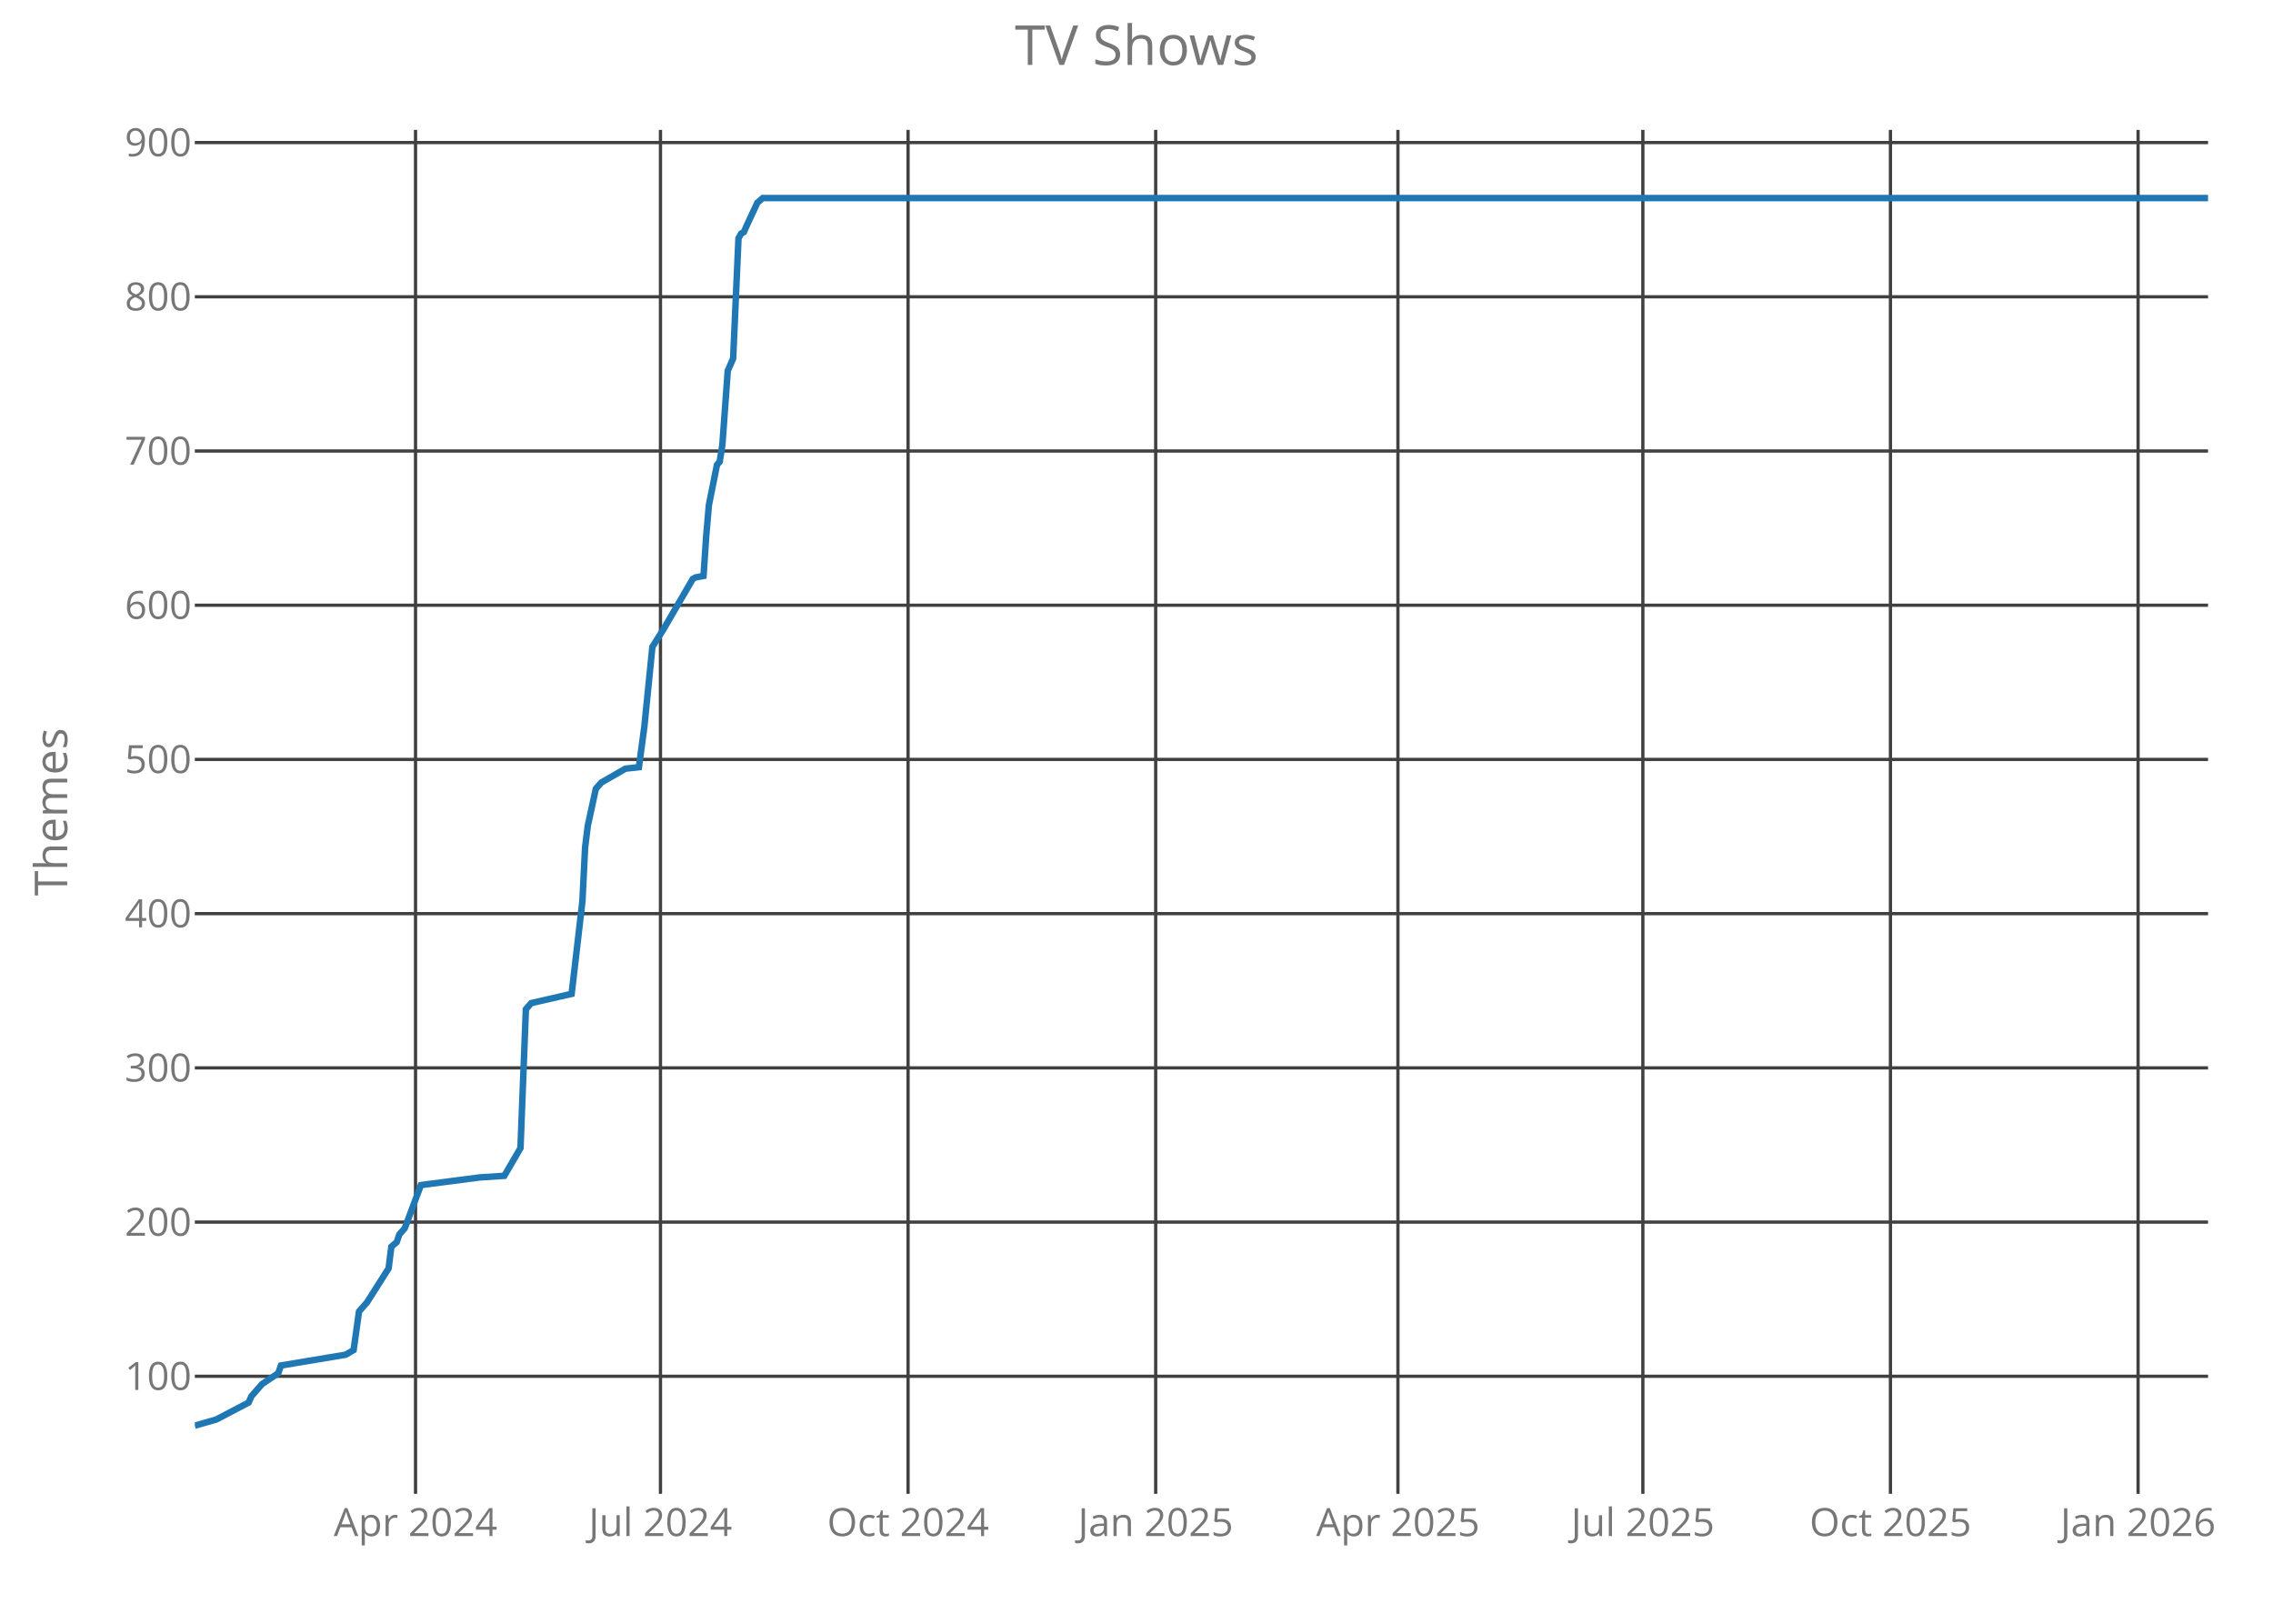
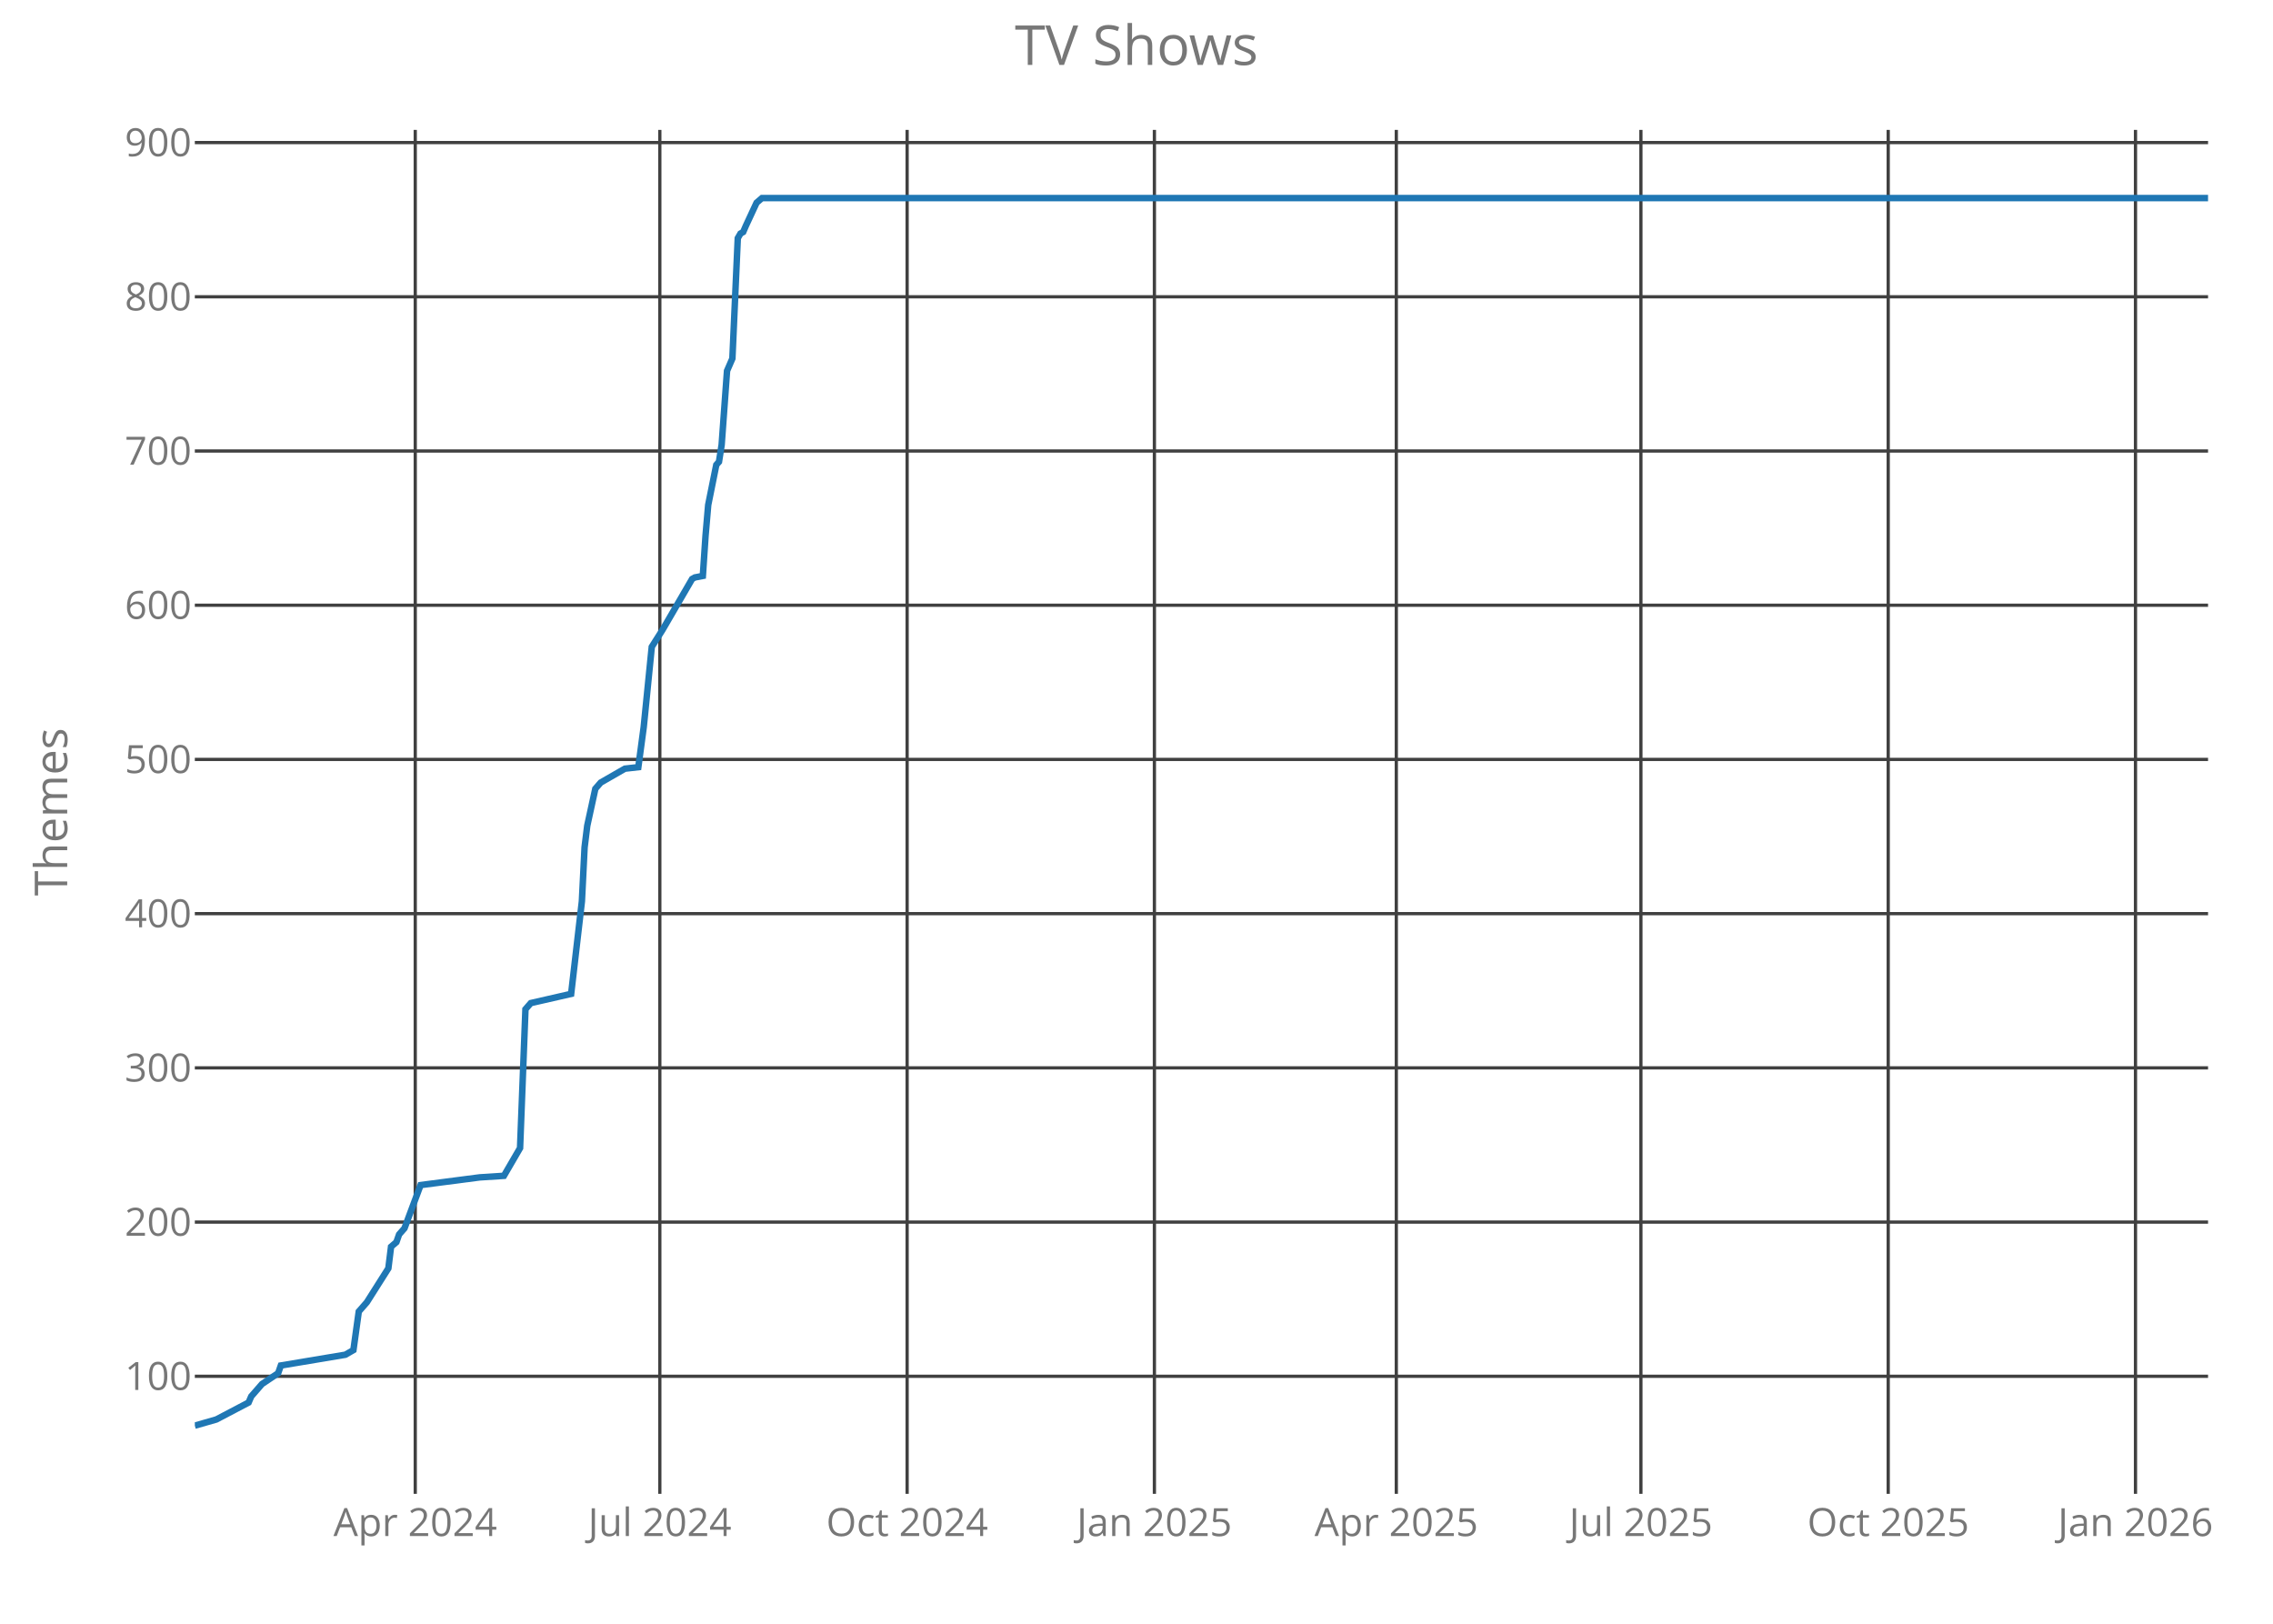
<svg xmlns="http://www.w3.org/2000/svg" class="main-svg" width="700" height="500" style="" viewBox="0 0 700 500">
  <rect x="0" y="0" width="700" height="500" style="fill: rgb(0, 0, 0); fill-opacity: 0;" />
-   <defs id="defs-520744">
+   <defs id="defs-fb57b1">
    <g class="clips">
-       <clipPath id="clip520744xyplot" class="plotclip">
+       <clipPath id="clipfb57b1xyplot" class="plotclip">
        <rect width="620" height="420" />
      </clipPath>
-       <clipPath class="axesclip" id="clip520744x">
+       <clipPath class="axesclip" id="clipfb57b1x">
        <rect x="60" y="0" width="620" height="500" />
      </clipPath>
-       <clipPath class="axesclip" id="clip520744y">
+       <clipPath class="axesclip" id="clipfb57b1y">
        <rect x="0" y="40" width="700" height="420" />
      </clipPath>
-       <clipPath class="axesclip" id="clip520744xy">
+       <clipPath class="axesclip" id="clipfb57b1xy">
        <rect x="60" y="40" width="620" height="420" />
      </clipPath>
    </g>
    <g class="gradients" />
  </defs>
  <g class="bglayer">
    <rect class="bg" x="60" y="40" width="620" height="420" style="fill: rgb(0, 0, 0); fill-opacity: 0; stroke-width: 0;" />
  </g>
  <g class="layer-below">
    <g class="imagelayer" />
    <g class="shapelayer" />
  </g>
  <g class="cartesianlayer">
    <g class="subplot xy">
      <g class="layer-subplot">
        <g class="shapelayer" />
        <g class="imagelayer" />
      </g>
      <g class="gridlayer">
        <g class="x">
-           <path class="xgrid crisp" transform="translate(127.97,0)" d="M0,40v420" style="stroke: rgb(64, 64, 64); stroke-opacity: 1; stroke-width: 1px;" />
-           <path class="xgrid crisp" transform="translate(203.4,0)" d="M0,40v420" style="stroke: rgb(64, 64, 64); stroke-opacity: 1; stroke-width: 1px;" />
-           <path class="xgrid crisp" transform="translate(279.65,0)" d="M0,40v420" style="stroke: rgb(64, 64, 64); stroke-opacity: 1; stroke-width: 1px;" />
-           <path class="xgrid crisp" transform="translate(355.91,0)" d="M0,40v420" style="stroke: rgb(64, 64, 64); stroke-opacity: 1; stroke-width: 1px;" />
-           <path class="xgrid crisp" transform="translate(430.51,0)" d="M0,40v420" style="stroke: rgb(64, 64, 64); stroke-opacity: 1; stroke-width: 1px;" />
-           <path class="xgrid crisp" transform="translate(505.94,0)" d="M0,40v420" style="stroke: rgb(64, 64, 64); stroke-opacity: 1; stroke-width: 1px;" />
-           <path class="xgrid crisp" transform="translate(582.19,0)" d="M0,40v420" style="stroke: rgb(64, 64, 64); stroke-opacity: 1; stroke-width: 1px;" />
-           <path class="xgrid crisp" transform="translate(658.45,0)" d="M0,40v420" style="stroke: rgb(64, 64, 64); stroke-opacity: 1; stroke-width: 1px;" />
+           <path class="xgrid crisp" transform="translate(127.88,0)" d="M0,40v420" style="stroke: rgb(64, 64, 64); stroke-opacity: 1; stroke-width: 1px;" />
+           <path class="xgrid crisp" transform="translate(203.2,0)" d="M0,40v420" style="stroke: rgb(64, 64, 64); stroke-opacity: 1; stroke-width: 1px;" />
+           <path class="xgrid crisp" transform="translate(279.36,0)" d="M0,40v420" style="stroke: rgb(64, 64, 64); stroke-opacity: 1; stroke-width: 1px;" />
+           <path class="xgrid crisp" transform="translate(355.51,0)" d="M0,40v420" style="stroke: rgb(64, 64, 64); stroke-opacity: 1; stroke-width: 1px;" />
+           <path class="xgrid crisp" transform="translate(430.01,0)" d="M0,40v420" style="stroke: rgb(64, 64, 64); stroke-opacity: 1; stroke-width: 1px;" />
+           <path class="xgrid crisp" transform="translate(505.34,0)" d="M0,40v420" style="stroke: rgb(64, 64, 64); stroke-opacity: 1; stroke-width: 1px;" />
+           <path class="xgrid crisp" transform="translate(581.5,0)" d="M0,40v420" style="stroke: rgb(64, 64, 64); stroke-opacity: 1; stroke-width: 1px;" />
+           <path class="xgrid crisp" transform="translate(657.65,0)" d="M0,40v420" style="stroke: rgb(64, 64, 64); stroke-opacity: 1; stroke-width: 1px;" />
        </g>
        <g class="y">
          <path class="ygrid crisp" transform="translate(0,423.8)" d="M60,0h620" style="stroke: rgb(64, 64, 64); stroke-opacity: 1; stroke-width: 1px;" />
          <path class="ygrid crisp" transform="translate(0,376.32)" d="M60,0h620" style="stroke: rgb(64, 64, 64); stroke-opacity: 1; stroke-width: 1px;" />
          <path class="ygrid crisp" transform="translate(0,328.83)" d="M60,0h620" style="stroke: rgb(64, 64, 64); stroke-opacity: 1; stroke-width: 1px;" />
          <path class="ygrid crisp" transform="translate(0,281.34)" d="M60,0h620" style="stroke: rgb(64, 64, 64); stroke-opacity: 1; stroke-width: 1px;" />
          <path class="ygrid crisp" transform="translate(0,233.85)" d="M60,0h620" style="stroke: rgb(64, 64, 64); stroke-opacity: 1; stroke-width: 1px;" />
          <path class="ygrid crisp" transform="translate(0,186.37)" d="M60,0h620" style="stroke: rgb(64, 64, 64); stroke-opacity: 1; stroke-width: 1px;" />
          <path class="ygrid crisp" transform="translate(0,138.88)" d="M60,0h620" style="stroke: rgb(64, 64, 64); stroke-opacity: 1; stroke-width: 1px;" />
          <path class="ygrid crisp" transform="translate(0,91.39)" d="M60,0h620" style="stroke: rgb(64, 64, 64); stroke-opacity: 1; stroke-width: 1px;" />
          <path class="ygrid crisp" transform="translate(0,43.9)" d="M60,0h620" style="stroke: rgb(64, 64, 64); stroke-opacity: 1; stroke-width: 1px;" />
        </g>
      </g>
      <g class="zerolinelayer" />
      <path class="xlines-below crisp" d="M0,0" style="fill: none;" />
      <path class="ylines-below crisp" d="M0,0" style="fill: none;" />
      <g class="overlines-below" />
      <g class="xaxislayer-below">
        <g class="xtick">
-           <text text-anchor="middle" x="0" y="473" transform="translate(127.97,0)" style="font-family: 'Open Sans'; font-size: 12px; fill: rgb(119, 119, 119); fill-opacity: 1; white-space: pre;">Apr 2024</text>
+           <text text-anchor="middle" x="0" y="473" transform="translate(127.88,0)" style="font-family: 'Open Sans'; font-size: 12px; fill: rgb(119, 119, 119); fill-opacity: 1; white-space: pre;">Apr 2024</text>
        </g>
        <g class="xtick">
-           <text text-anchor="middle" x="0" y="473" transform="translate(203.4,0)" style="font-family: 'Open Sans'; font-size: 12px; fill: rgb(119, 119, 119); fill-opacity: 1; white-space: pre;">Jul 2024</text>
+           <text text-anchor="middle" x="0" y="473" transform="translate(203.2,0)" style="font-family: 'Open Sans'; font-size: 12px; fill: rgb(119, 119, 119); fill-opacity: 1; white-space: pre;">Jul 2024</text>
        </g>
        <g class="xtick">
-           <text text-anchor="middle" x="0" y="473" transform="translate(279.65,0)" style="font-family: 'Open Sans'; font-size: 12px; fill: rgb(119, 119, 119); fill-opacity: 1; white-space: pre;">Oct 2024</text>
+           <text text-anchor="middle" x="0" y="473" transform="translate(279.36,0)" style="font-family: 'Open Sans'; font-size: 12px; fill: rgb(119, 119, 119); fill-opacity: 1; white-space: pre;">Oct 2024</text>
        </g>
        <g class="xtick">
-           <text text-anchor="middle" x="0" y="473" transform="translate(355.91,0)" style="font-family: 'Open Sans'; font-size: 12px; fill: rgb(119, 119, 119); fill-opacity: 1; white-space: pre;">Jan 2025</text>
+           <text text-anchor="middle" x="0" y="473" transform="translate(355.51,0)" style="font-family: 'Open Sans'; font-size: 12px; fill: rgb(119, 119, 119); fill-opacity: 1; white-space: pre;">Jan 2025</text>
        </g>
        <g class="xtick">
-           <text text-anchor="middle" x="0" y="473" transform="translate(430.51,0)" style="font-family: 'Open Sans'; font-size: 12px; fill: rgb(119, 119, 119); fill-opacity: 1; white-space: pre;">Apr 2025</text>
+           <text text-anchor="middle" x="0" y="473" transform="translate(430.01,0)" style="font-family: 'Open Sans'; font-size: 12px; fill: rgb(119, 119, 119); fill-opacity: 1; white-space: pre;">Apr 2025</text>
        </g>
        <g class="xtick">
-           <text text-anchor="middle" x="0" y="473" transform="translate(505.94,0)" style="font-family: 'Open Sans'; font-size: 12px; fill: rgb(119, 119, 119); fill-opacity: 1; white-space: pre;">Jul 2025</text>
+           <text text-anchor="middle" x="0" y="473" transform="translate(505.34,0)" style="font-family: 'Open Sans'; font-size: 12px; fill: rgb(119, 119, 119); fill-opacity: 1; white-space: pre;">Jul 2025</text>
        </g>
        <g class="xtick">
-           <text text-anchor="middle" x="0" y="473" transform="translate(582.19,0)" style="font-family: 'Open Sans'; font-size: 12px; fill: rgb(119, 119, 119); fill-opacity: 1; white-space: pre;">Oct 2025</text>
+           <text text-anchor="middle" x="0" y="473" transform="translate(581.5,0)" style="font-family: 'Open Sans'; font-size: 12px; fill: rgb(119, 119, 119); fill-opacity: 1; white-space: pre;">Oct 2025</text>
        </g>
        <g class="xtick">
-           <text text-anchor="middle" x="0" y="473" transform="translate(658.45,0)" style="font-family: 'Open Sans'; font-size: 12px; fill: rgb(119, 119, 119); fill-opacity: 1; white-space: pre;">Jan 2026</text>
+           <text text-anchor="middle" x="0" y="473" transform="translate(657.65,0)" style="font-family: 'Open Sans'; font-size: 12px; fill: rgb(119, 119, 119); fill-opacity: 1; white-space: pre;">Jan 2026</text>
        </g>
      </g>
      <g class="yaxislayer-below">
        <g class="ytick">
          <text text-anchor="end" x="59" y="4.2" transform="translate(0,423.8)" style="font-family: 'Open Sans'; font-size: 12px; fill: rgb(119, 119, 119); fill-opacity: 1; white-space: pre;">100</text>
        </g>
        <g class="ytick">
          <text text-anchor="end" x="59" y="4.2" transform="translate(0,376.32)" style="font-family: 'Open Sans'; font-size: 12px; fill: rgb(119, 119, 119); fill-opacity: 1; white-space: pre;">200</text>
        </g>
        <g class="ytick">
          <text text-anchor="end" x="59" y="4.2" transform="translate(0,328.83)" style="font-family: 'Open Sans'; font-size: 12px; fill: rgb(119, 119, 119); fill-opacity: 1; white-space: pre;">300</text>
        </g>
        <g class="ytick">
          <text text-anchor="end" x="59" y="4.2" transform="translate(0,281.34)" style="font-family: 'Open Sans'; font-size: 12px; fill: rgb(119, 119, 119); fill-opacity: 1; white-space: pre;">400</text>
        </g>
        <g class="ytick">
          <text text-anchor="end" x="59" y="4.2" transform="translate(0,233.85)" style="font-family: 'Open Sans'; font-size: 12px; fill: rgb(119, 119, 119); fill-opacity: 1; white-space: pre;">500</text>
        </g>
        <g class="ytick">
          <text text-anchor="end" x="59" y="4.2" transform="translate(0,186.37)" style="font-family: 'Open Sans'; font-size: 12px; fill: rgb(119, 119, 119); fill-opacity: 1; white-space: pre;">600</text>
        </g>
        <g class="ytick">
          <text text-anchor="end" x="59" y="4.2" transform="translate(0,138.88)" style="font-family: 'Open Sans'; font-size: 12px; fill: rgb(119, 119, 119); fill-opacity: 1; white-space: pre;">700</text>
        </g>
        <g class="ytick">
          <text text-anchor="end" x="59" y="4.2" transform="translate(0,91.39)" style="font-family: 'Open Sans'; font-size: 12px; fill: rgb(119, 119, 119); fill-opacity: 1; white-space: pre;">800</text>
        </g>
        <g class="ytick">
          <text text-anchor="end" x="59" y="4.2" transform="translate(0,43.9)" style="font-family: 'Open Sans'; font-size: 12px; fill: rgb(119, 119, 119); fill-opacity: 1; white-space: pre;">900</text>
        </g>
      </g>
      <g class="overaxes-below" />
-       <g class="plot" transform="translate(60,40)" clip-path="url('#clip520744xyplot')">
+       <g class="plot" transform="translate(60,40)" clip-path="url('#clipfb57b1xyplot')">
        <g class="scatterlayer mlayer">
-           <g class="trace scatter trace84a7d5" style="stroke-miterlimit: 2; opacity: 1;">
+           <g class="trace scatter tracea00711" style="stroke-miterlimit: 2; opacity: 1;">
            <g class="fills" />
            <g class="errorbars" />
            <g class="lines">
-               <path class="js-line" d="M0,399L6.63,397.1L16.58,391.88L17.41,389.98L19.06,388.08L20.72,386.18L25.7,382.85L26.52,380.48L46.42,377.16L48.9,375.73L50.56,363.86L53.05,361.01L59.68,350.56L60.51,343.91L62.17,342.49L62.99,340.12L64.65,338.22L69.63,324.92L87.86,322.55L95.32,322.07L100.29,313.52L101.95,270.78L102.78,269.83L103.61,268.88L116.04,266.04L119.36,237.54L120.19,220.92L121.02,214.27L123.5,202.88L125.16,200.98L132.62,196.7L136.76,196.23L138.42,183.88L140.91,159.19L144.22,153.96L153.34,138.29L154.17,137.82L156.66,137.34L157.49,125L158.32,115.5L160.8,103.15L161.63,102.2L162.46,96.98L164.12,74.19L165.78,70.39L167.43,33.35L168.26,31.92L169.09,31.45L169.92,29.55L173.24,22.42L174.89,21L620,21" style="vector-effect: non-scaling-stroke; fill: none; stroke: rgb(31, 119, 180); stroke-opacity: 1; stroke-width: 2px; opacity: 1;" />
+               <path class="js-line" d="M0,399L6.62,397.1L16.56,391.88L17.38,389.98L19.04,388.08L20.69,386.18L25.66,382.85L26.49,380.48L46.36,377.16L48.84,375.73L50.49,363.86L52.98,361.01L59.6,350.56L60.43,343.91L62.08,342.49L62.91,340.12L64.57,338.22L69.53,324.92L87.74,322.55L95.19,322.07L100.16,313.52L101.82,270.78L102.64,269.83L103.47,268.88L115.89,266.04L119.2,237.54L120.03,220.92L120.85,214.27L123.34,202.88L124.99,200.98L132.44,196.7L136.58,196.23L138.24,183.88L140.72,159.19L144.03,153.96L153.14,138.29L153.97,137.82L156.45,137.34L157.28,125L158.1,115.5L160.59,103.15L161.42,102.2L162.24,96.98L163.9,74.19L165.55,70.39L167.21,33.35L168.04,31.92L168.87,31.45L169.69,29.55L173,22.42L174.66,21L620,21" style="vector-effect: non-scaling-stroke; fill: none; stroke: rgb(31, 119, 180); stroke-opacity: 1; stroke-width: 2px; opacity: 1;" />
            </g>
            <g class="points" />
            <g class="text" />
          </g>
        </g>
      </g>
      <g class="overplot" />
      <path class="xlines-above" />
      <path class="ylines-above" />
      <g class="overlines-above" />
      <g class="xaxislayer-above" />
      <g class="yaxislayer-above" />
      <g class="overaxes-above" />
    </g>
  </g>
  <g class="polarlayer" />
  <g class="ternarylayer" />
  <g class="geolayer" />
  <g class="funnelarealayer" />
  <g class="pielayer" />
  <g class="treemaplayer" />
  <g class="sunburstlayer" />
  <g class="glimages" />
-   <defs id="topdefs-520744">
+   <defs id="topdefs-fb57b1">
    <g class="clips" />
  </defs>
  <g class="layer-above">
    <g class="imagelayer" />
    <g class="shapelayer" />
  </g>
  <g class="infolayer">
    <g class="g-gtitle">
      <text class="gtitle" x="350" y="20" text-anchor="middle" dy="0em" style="font-family: 'Open Sans'; font-size: 17px; fill: rgb(119, 119, 119); opacity: 1; font-weight: normal; white-space: pre;">TV Shows</text>
    </g>
    <g class="g-xtitle" />
    <g class="g-ytitle">
      <text class="ytitle" transform="rotate(-90,20.7,250)" x="20.7" y="250" text-anchor="middle" style="font-family: 'Open Sans'; font-size: 14px; fill: rgb(119, 119, 119); opacity: 1; font-weight: normal; white-space: pre;">Themes</text>
    </g>
  </g>
</svg>
